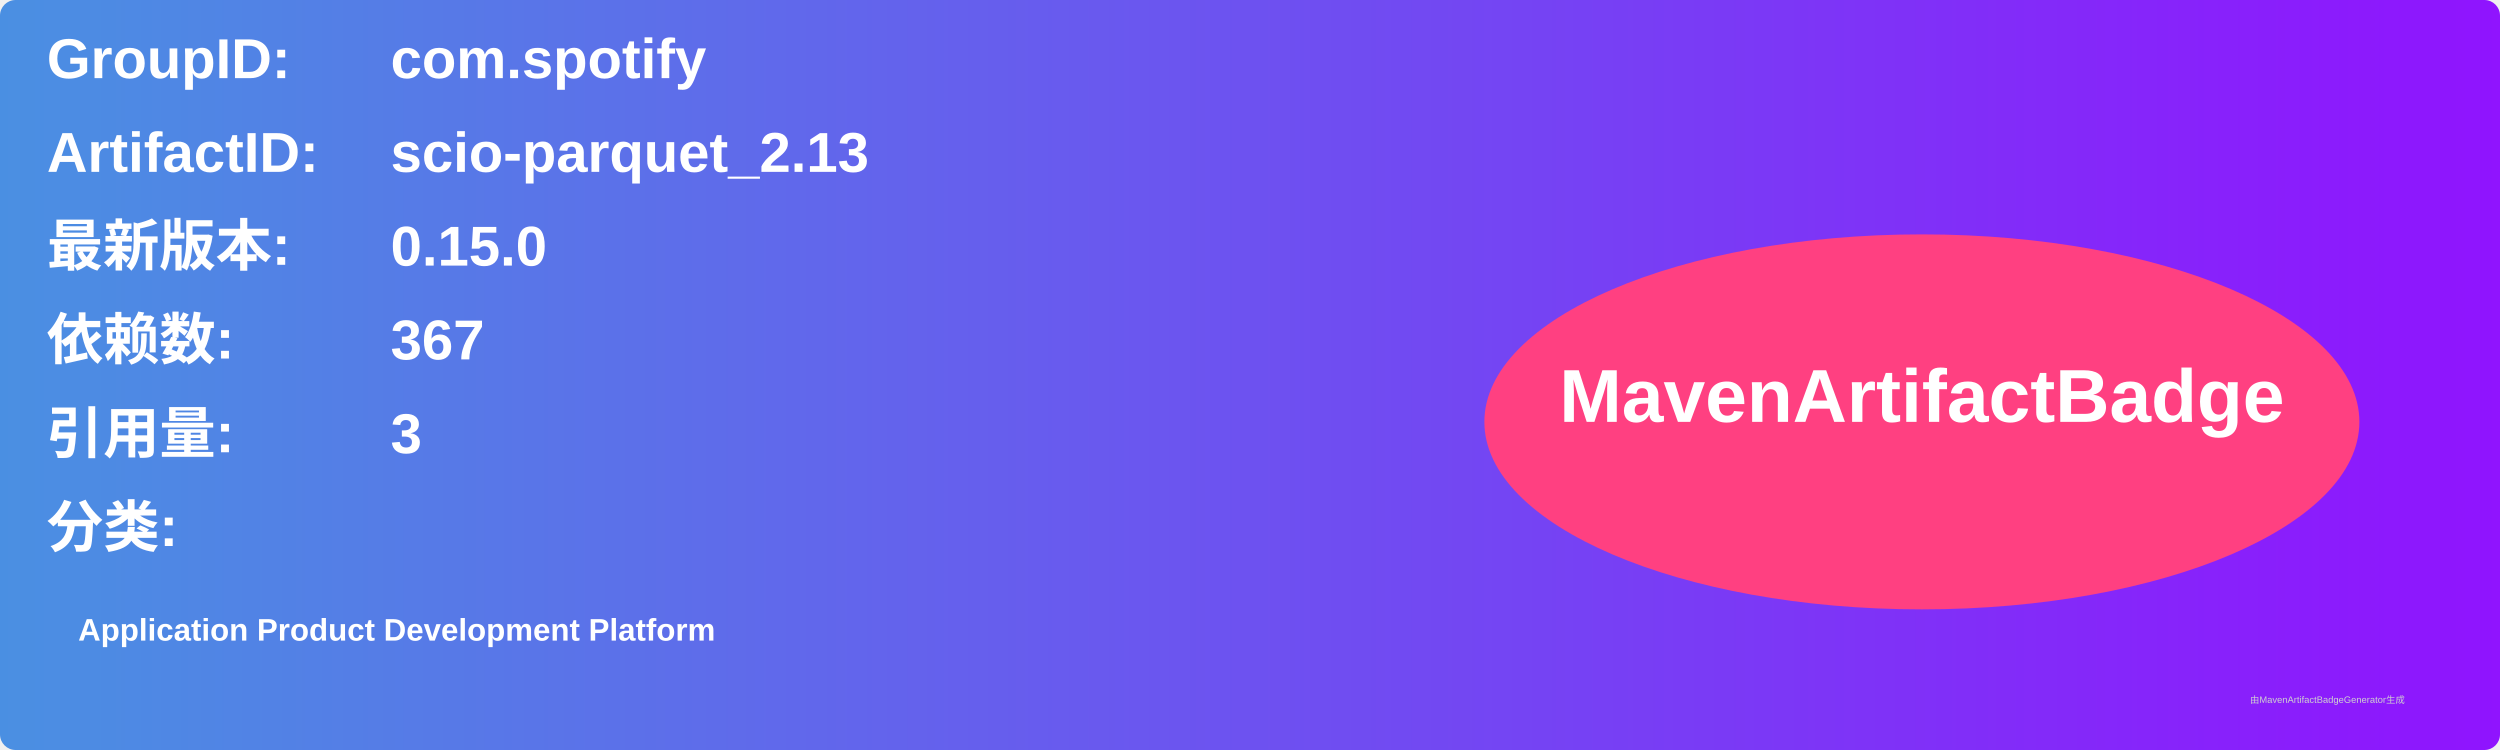
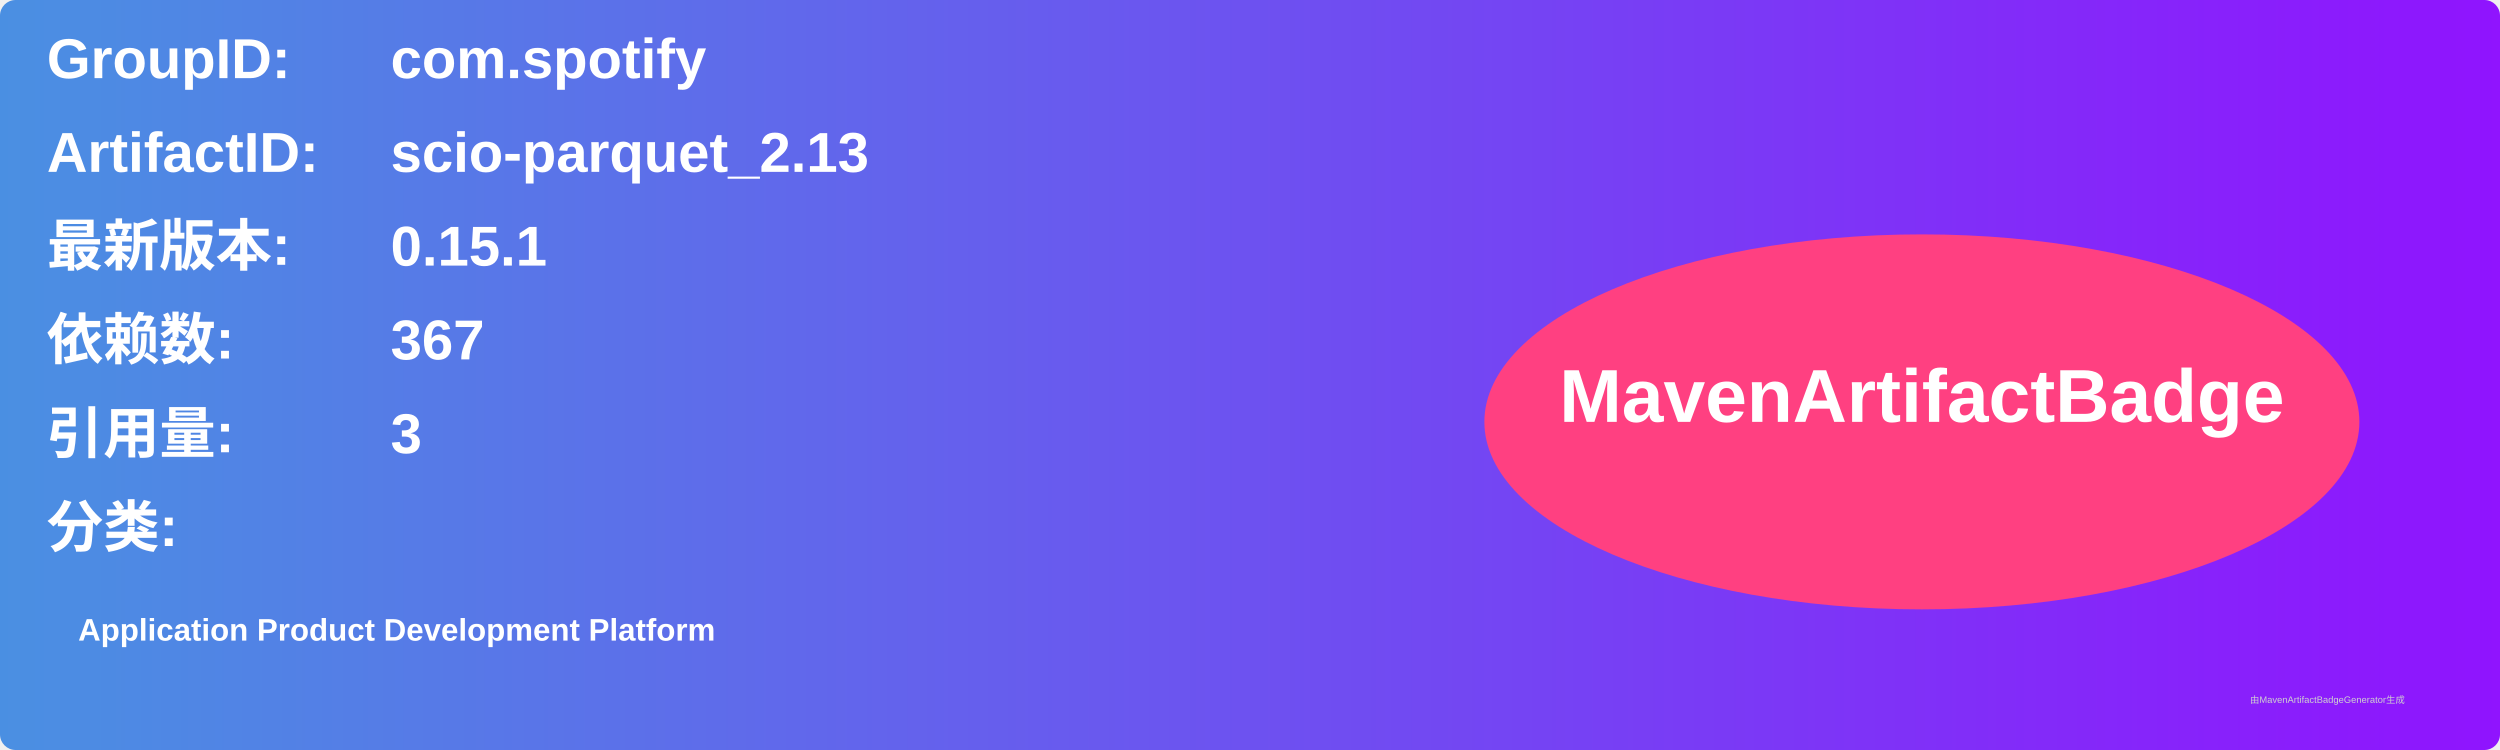
<svg xmlns="http://www.w3.org/2000/svg" width="800" height="240" viewBox="0 0 800 240">
  <linearGradient id="grad" x1="0%" y1="0%" x2="100%" y2="0%">
    <stop offset="0%" stop-color="#4a90e2" />
    <stop offset="100%" stop-color="#9013fe" />
  </linearGradient>
  <rect width="100%" height="100%" rx="5" ry="5" fill="url(#grad)" />
  <g transform="translate(15, 15)">
    <text x="0" y="10" font-family="Arial" font-size="18" fill="white" font-weight="bold" width="260">GroupID:</text>
    <text x="110" y="10" font-family="Arial" font-size="18" fill="white" font-weight="bold" width="460">com.spotify</text>
    <text x="0" y="40" font-family="Arial" font-size="18" fill="white" font-weight="bold" width="260">ArtifactID:</text>
    <text x="110" y="40" font-family="Arial" font-size="18" fill="white" font-weight="bold" width="460">scio-parquet_2.13</text>
    <text x="0" y="70" font-family="Arial" font-size="18" fill="white" font-weight="bold">最新版本:</text>
    <text x="110" y="70" font-family="Arial" font-size="18" fill="white" font-weight="bold">
-       <tspan font-weight="bold">0.15.0</tspan>
+       <tspan font-weight="bold">0.15.1</tspan>
    </text>
    <text x="0" y="100" font-family="Arial" font-size="18" fill="white" font-weight="bold">依赖数: </text>
    <text x="110" y="100" font-family="Arial" font-size="18" fill="white">
      <tspan font-weight="bold">367</tspan>
    </text>
    <text x="0" y="130" font-family="Arial" font-size="18" fill="white" font-weight="bold">引用量: </text>
    <text x="110" y="130" font-family="Arial" font-size="18" fill="white">
      <tspan font-weight="bold">3</tspan>
    </text>
    <text x="0" y="160" font-family="Arial" font-size="18" fill="white" font-weight="bold">分类:</text>
    <text x="10" y="190" font-family="Arial" font-size="10" fill="white">
      <tspan font-weight="bold">Application Product Development Platform</tspan>
    </text>
    <ellipse cx="600" cy="120" rx="140" ry="60" fill="#ff4081" />
    <text x="600" y="120" text-anchor="middle" font-family="Arial" font-size="24" fill="white" font-weight="bold">MavenArtifactBadge</text>
  </g>
  <text x="720" y="225" font-family="Arial" font-size="3" fill="#d0d0d0">由MavenArtifactBadgeGenerator生成</text>
</svg>
